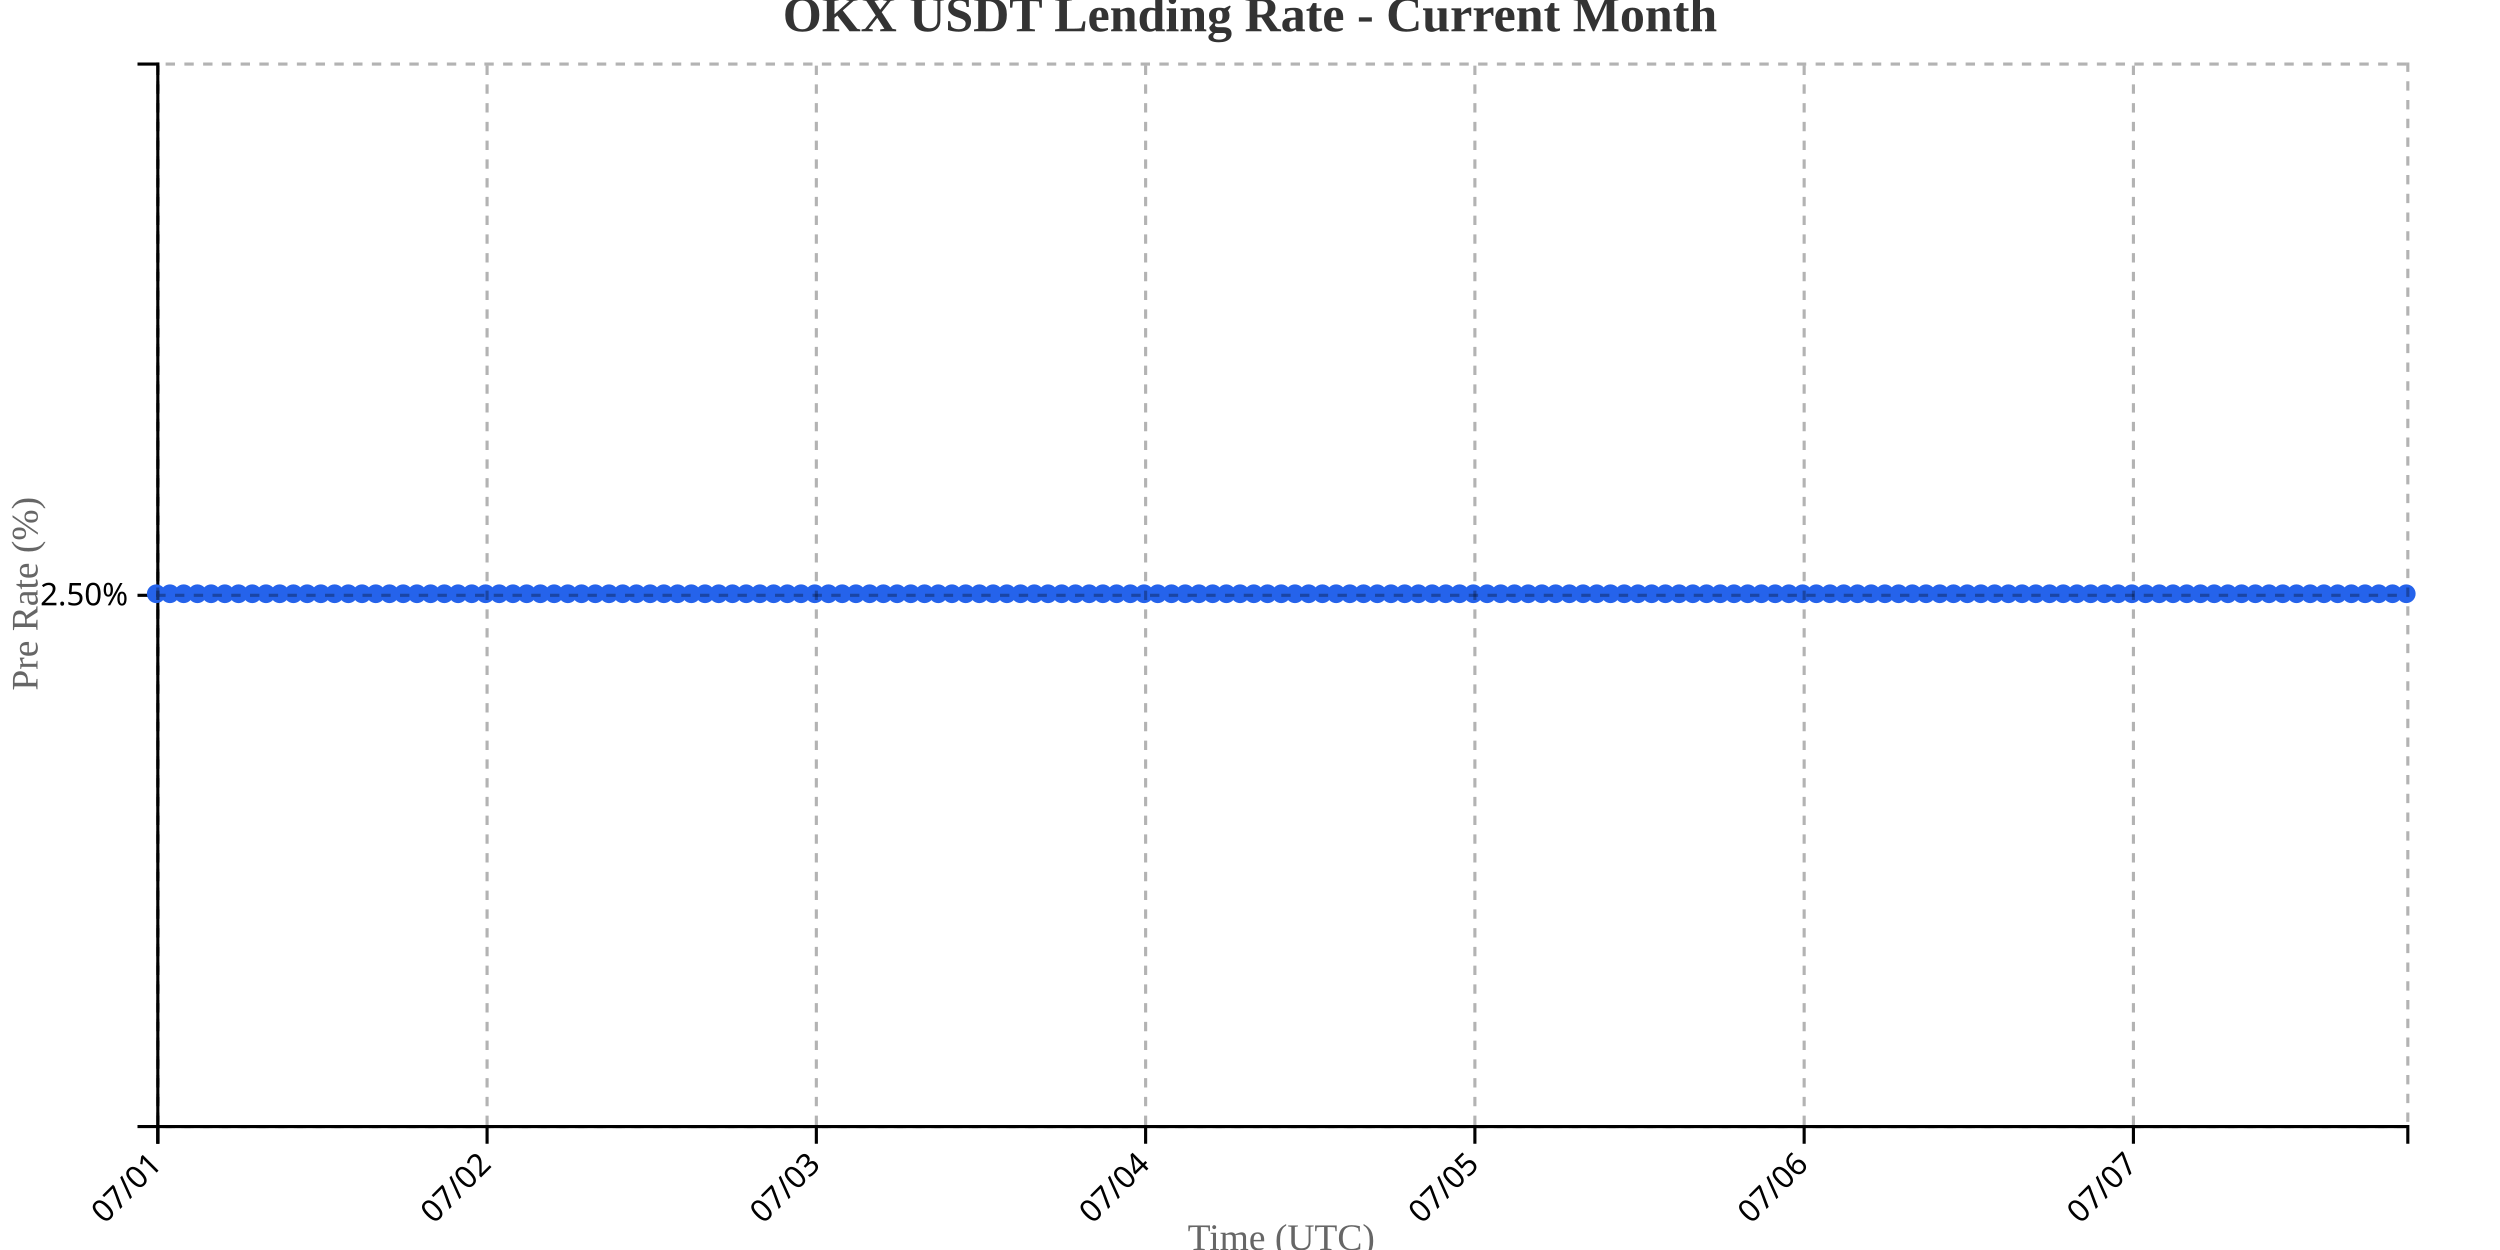
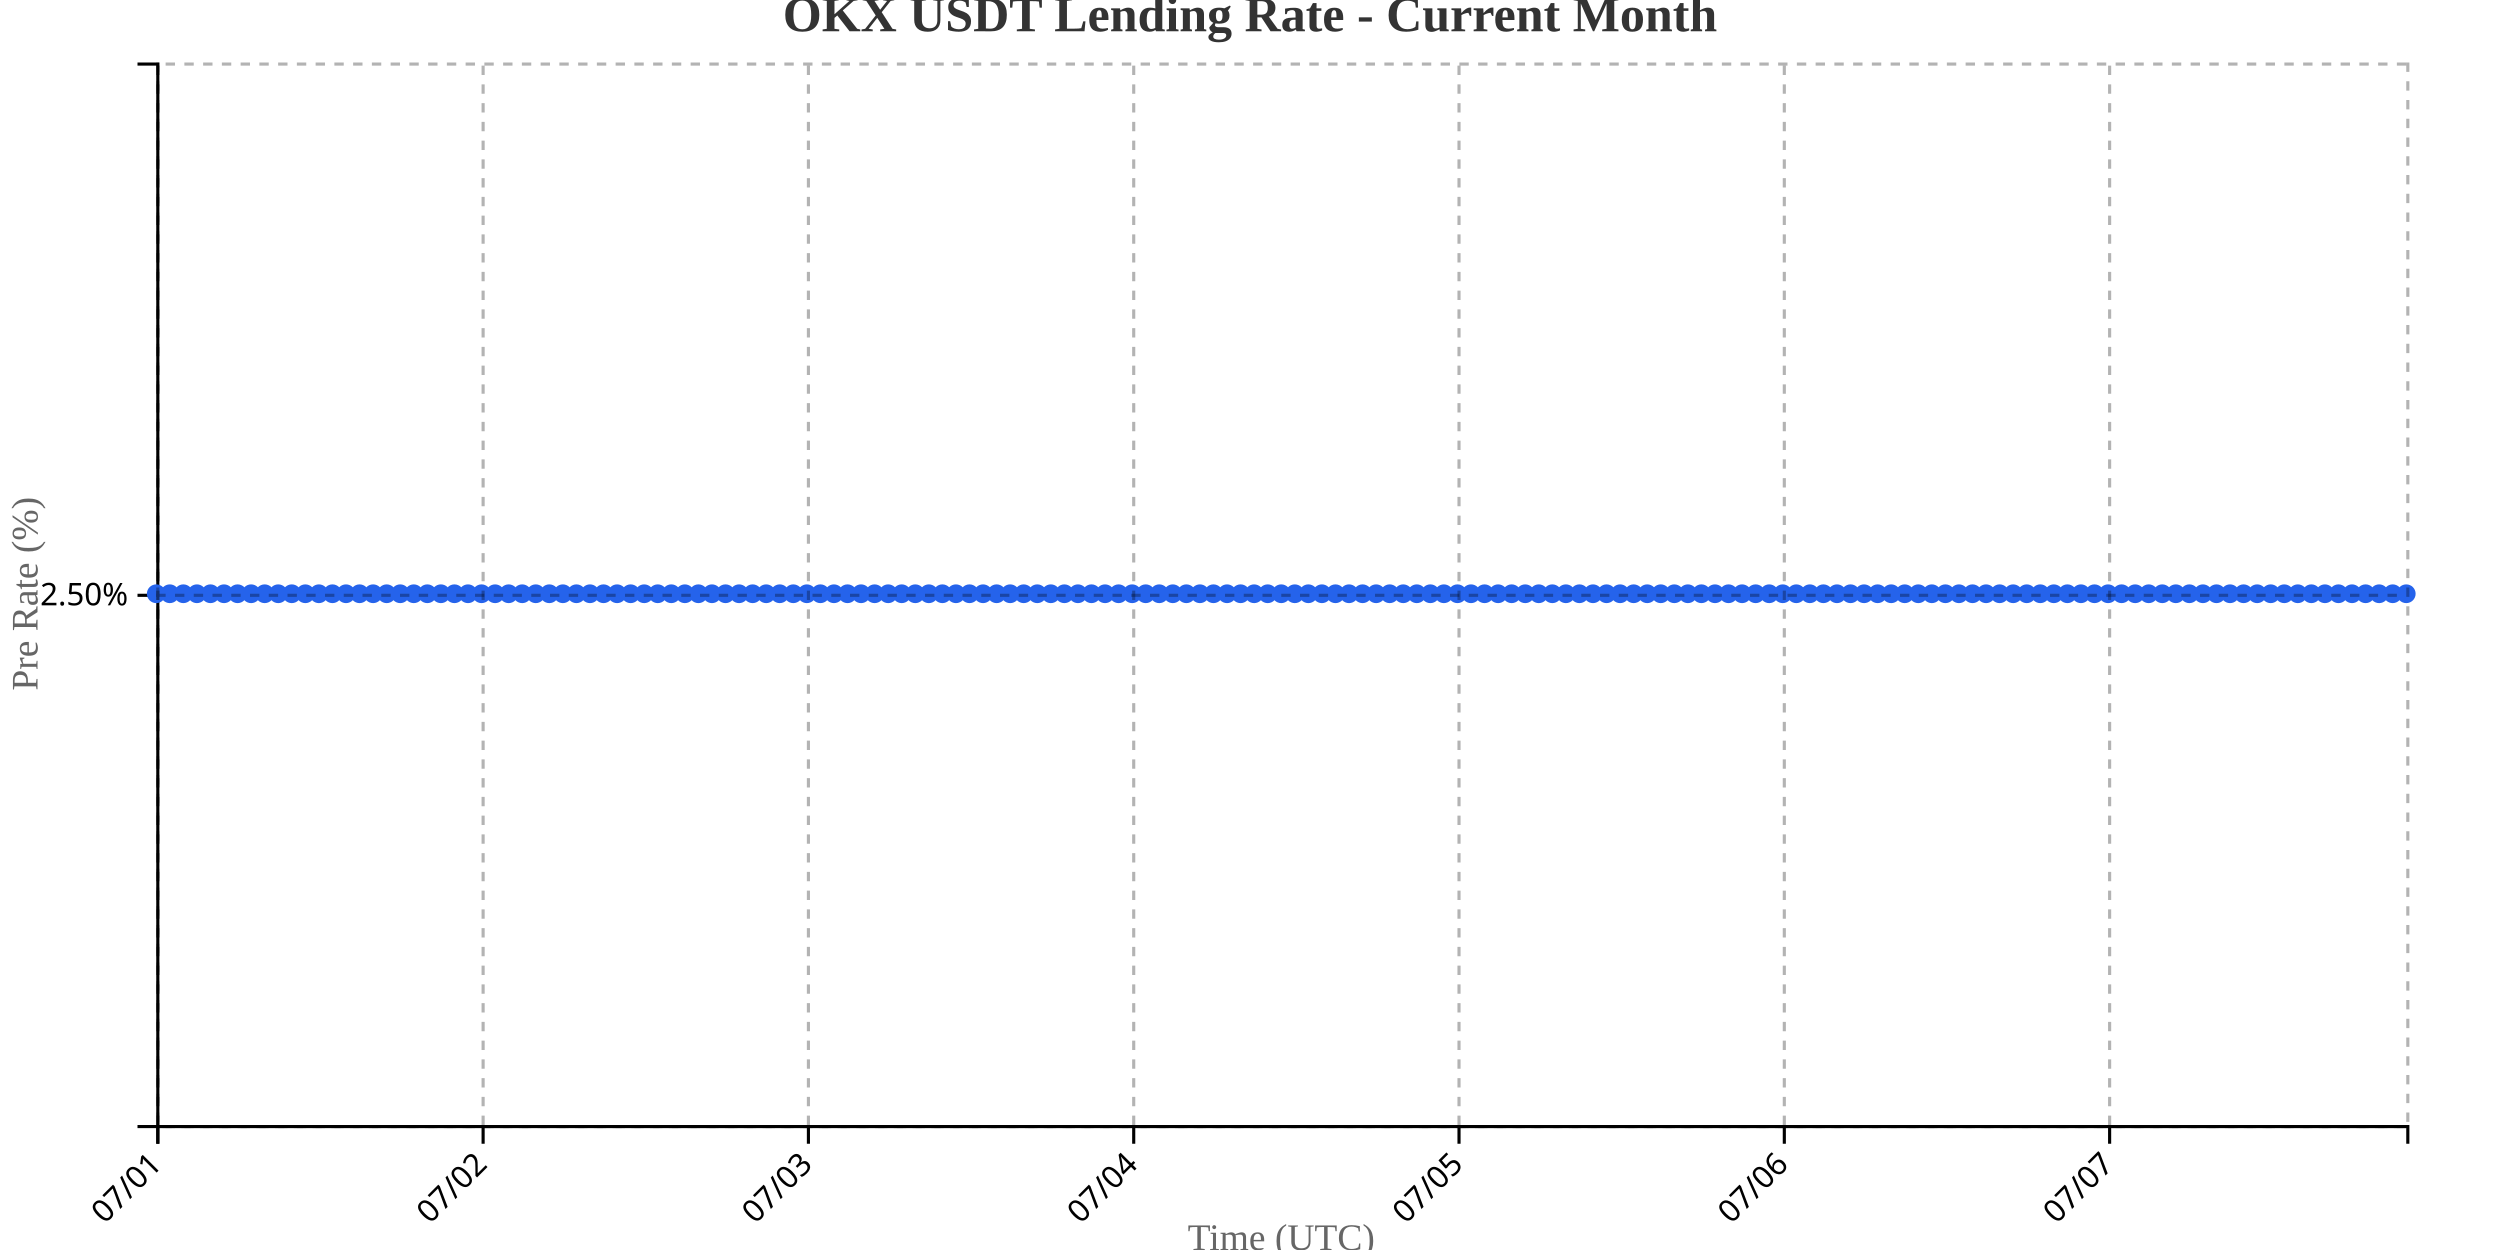
<svg xmlns="http://www.w3.org/2000/svg" width="800" height="400">
  <g transform="translate(50,20)">
    <g transform="translate(0,340)" fill="none" font-size="10" font-family="sans-serif" text-anchor="middle">
      <path class="domain" stroke="currentColor" d="M0.5,6V0.5H720.5V6" />
      <g class="tick" opacity="1" transform="translate(0.5,0)">
        <line stroke="currentColor" y2="6" />
        <text fill="currentColor" y="9" dy=".15em" style="text-anchor: end;" dx="-.8em" transform="rotate(-45)">07/01</text>
      </g>
-       <g class="tick" opacity="1" transform="translate(105.8659,0)">
+       <g class="tick" opacity="1" transform="translate(104.5964,0)">
        <line stroke="currentColor" y2="6" />
        <text fill="currentColor" y="9" dy=".15em" style="text-anchor: end;" dx="-.8em" transform="rotate(-45)">07/02</text>
      </g>
-       <g class="tick" opacity="1" transform="translate(211.2317,0)">
+       <g class="tick" opacity="1" transform="translate(208.6928,0)">
        <line stroke="currentColor" y2="6" />
        <text fill="currentColor" y="9" dy=".15em" style="text-anchor: end;" dx="-.8em" transform="rotate(-45)">07/03</text>
      </g>
-       <g class="tick" opacity="1" transform="translate(316.5976,0)">
+       <g class="tick" opacity="1" transform="translate(312.7892,0)">
        <line stroke="currentColor" y2="6" />
        <text fill="currentColor" y="9" dy=".15em" style="text-anchor: end;" dx="-.8em" transform="rotate(-45)">07/04</text>
      </g>
-       <g class="tick" opacity="1" transform="translate(421.9634,0)">
+       <g class="tick" opacity="1" transform="translate(416.8855,0)">
        <line stroke="currentColor" y2="6" />
        <text fill="currentColor" y="9" dy=".15em" style="text-anchor: end;" dx="-.8em" transform="rotate(-45)">07/05</text>
      </g>
-       <g class="tick" opacity="1" transform="translate(527.3293,0)">
+       <g class="tick" opacity="1" transform="translate(520.9819,0)">
        <line stroke="currentColor" y2="6" />
        <text fill="currentColor" y="9" dy=".15em" style="text-anchor: end;" dx="-.8em" transform="rotate(-45)">07/06</text>
      </g>
-       <g class="tick" opacity="1" transform="translate(632.6951,0)">
+       <g class="tick" opacity="1" transform="translate(625.0783,0)">
        <line stroke="currentColor" y2="6" />
        <text fill="currentColor" y="9" dy=".15em" style="text-anchor: end;" dx="-.8em" transform="rotate(-45)">07/07</text>
      </g>
    </g>
    <g fill="none" font-size="10" font-family="sans-serif" text-anchor="end">
      <path class="domain" stroke="currentColor" d="M-6,340.5H0.5V0.5H-6" />
      <g class="tick" opacity="1" transform="translate(0,170.5)">
        <line stroke="currentColor" x2="-6" />
        <text fill="currentColor" x="-9" dy="0.32em">2.50%</text>
      </g>
    </g>
    <text transform="rotate(-90)" y="-50" x="-170" dy="1em" style="text-anchor: middle; font-size: 12px; fill: #666;">Pre Rate (%)</text>
    <text transform="translate(360, 380)" style="text-anchor: middle; font-size: 12px; fill: #666;">Time (UTC)</text>
-     <path fill="none" stroke="#2563eb" stroke-width="2" d="M0,170C1.463,170,2.927,170,4.39,170C5.854,170,7.317,170,8.78,170C10.244,170,11.707,170,13.171,170C14.634,170,16.098,170,17.561,170C19.024,170,20.488,170,21.951,170C23.415,170,24.878,170,26.341,170C27.805,170,29.268,170,30.732,170C32.195,170,33.659,170,35.122,170C36.585,170,38.049,170,39.512,170C40.976,170,42.439,170,43.902,170C45.366,170,46.829,170,48.293,170C49.756,170,51.22,170,52.683,170C54.146,170,55.61,170,57.073,170C58.537,170,60,170,61.463,170C62.927,170,64.39,170,65.854,170C67.317,170,68.78,170,70.244,170C71.707,170,73.171,170,74.634,170C76.098,170,77.561,170,79.024,170C80.488,170,81.951,170,83.415,170C84.878,170,86.341,170,87.805,170C89.268,170,90.732,170,92.195,170C93.659,170,95.122,170,96.585,170C98.049,170,99.512,170,100.976,170C102.439,170,103.902,170,105.366,170C106.829,170,108.293,170,109.756,170C111.22,170,112.683,170,114.146,170C115.61,170,117.073,170,118.537,170C120,170,121.463,170,122.927,170C124.39,170,125.854,170,127.317,170C128.78,170,130.244,170,131.707,170C133.171,170,134.634,170,136.098,170C137.561,170,139.024,170,140.488,170C141.951,170,143.415,170,144.878,170C146.341,170,147.805,170,149.268,170C150.732,170,152.195,170,153.659,170C155.122,170,156.585,170,158.049,170C159.512,170,160.976,170,162.439,170C163.902,170,165.366,170,166.829,170C168.293,170,169.756,170,171.22,170C172.683,170,174.146,170,175.61,170C177.073,170,178.537,170,180,170C181.463,170,182.927,170,184.39,170C185.854,170,187.317,170,188.78,170C190.244,170,191.707,170,193.171,170C194.634,170,196.098,170,197.561,170C199.024,170,200.488,170,201.951,170C203.415,170,204.878,170,206.341,170C207.805,170,209.268,170,210.732,170C212.195,170,213.659,170,215.122,170C216.585,170,218.049,170,219.512,170C220.976,170,222.439,170,223.902,170C225.366,170,226.829,170,228.293,170C229.756,170,231.22,170,232.683,170C234.146,170,235.61,170,237.073,170C238.537,170,240,170,241.463,170C242.927,170,244.39,170,245.854,170C247.317,170,248.78,170,250.244,170C251.707,170,253.171,170,254.634,170C256.098,170,257.561,170,259.024,170C260.488,170,261.951,170,263.415,170C264.878,170,266.341,170,267.805,170C269.268,170,270.732,170,272.195,170C273.659,170,275.122,170,276.585,170C278.049,170,279.512,170,280.976,170C282.439,170,283.902,170,285.366,170C286.829,170,288.293,170,289.756,170C291.22,170,292.683,170,294.146,170C295.61,170,297.073,170,298.537,170C300,170,301.463,170,302.927,170C304.39,170,305.854,170,307.317,170C308.78,170,310.244,170,311.707,170C313.171,170,314.634,170,316.098,170C317.561,170,319.024,170,320.488,170C321.951,170,323.415,170,324.878,170C326.341,170,327.805,170,329.268,170C330.732,170,332.195,170,333.659,170C335.122,170,336.585,170,338.049,170C339.512,170,340.976,170,342.439,170C343.902,170,345.366,170,346.829,170C348.293,170,349.756,170,351.22,170C352.683,170,354.146,170,355.61,170C357.073,170,358.537,170,360,170C361.463,170,362.927,170,364.39,170C365.854,170,367.317,170,368.78,170C370.244,170,371.707,170,373.171,170C374.634,170,376.098,170,377.561,170C379.024,170,380.488,170,381.951,170C383.415,170,384.878,170,386.341,170C387.805,170,389.268,170,390.732,170C392.195,170,393.659,170,395.122,170C396.585,170,398.049,170,399.512,170C400.976,170,402.439,170,403.902,170C405.366,170,406.829,170,408.293,170C409.756,170,411.22,170,412.683,170C414.146,170,415.61,170,417.073,170C418.537,170,420,170,421.463,170C422.927,170,424.39,170,425.854,170C427.317,170,428.78,170,430.244,170C431.707,170,433.171,170,434.634,170C436.098,170,437.561,170,439.024,170C440.488,170,441.951,170,443.415,170C444.878,170,446.341,170,447.805,170C449.268,170,450.732,170,452.195,170C453.659,170,455.122,170,456.585,170C458.049,170,459.512,170,460.976,170C462.439,170,463.902,170,465.366,170C466.829,170,468.293,170,469.756,170C471.22,170,472.683,170,474.146,170C475.61,170,477.073,170,478.537,170C480,170,481.463,170,482.927,170C484.39,170,485.854,170,487.317,170C488.78,170,490.244,170,491.707,170C493.171,170,494.634,170,496.098,170C497.561,170,499.024,170,500.488,170C501.951,170,503.415,170,504.878,170C506.341,170,507.805,170,509.268,170C510.732,170,512.195,170,513.659,170C515.122,170,516.585,170,518.049,170C519.512,170,520.976,170,522.439,170C523.902,170,525.366,170,526.829,170C528.293,170,529.756,170,531.22,170C532.683,170,534.146,170,535.61,170C537.073,170,538.537,170,540,170C541.463,170,542.927,170,544.39,170C545.854,170,547.317,170,548.78,170C550.244,170,551.707,170,553.171,170C554.634,170,556.098,170,557.561,170C559.024,170,560.488,170,561.951,170C563.415,170,564.878,170,566.341,170C567.805,170,569.268,170,570.732,170C572.195,170,573.659,170,575.122,170C576.585,170,578.049,170,579.512,170C580.976,170,582.439,170,583.902,170C585.366,170,586.829,170,588.293,170C589.756,170,591.22,170,592.683,170C594.146,170,595.61,170,597.073,170C598.537,170,600,170,601.463,170C602.927,170,604.39,170,605.854,170C607.317,170,608.78,170,610.244,170C611.707,170,613.171,170,614.634,170C616.098,170,617.561,170,619.024,170C620.488,170,621.951,170,623.415,170C624.878,170,626.341,170,627.805,170C629.268,170,630.732,170,632.195,170C633.659,170,635.122,170,636.585,170C638.049,170,639.512,170,640.976,170C642.439,170,643.902,170,645.366,170C646.829,170,648.293,170,649.756,170C651.22,170,652.683,170,654.146,170C655.61,170,657.073,170,658.537,170C660,170,661.463,170,662.927,170C664.39,170,665.854,170,667.317,170C668.78,170,670.244,170,671.707,170C673.171,170,674.634,170,676.098,170C677.561,170,679.024,170,680.488,170C681.951,170,683.415,170,684.878,170C686.341,170,687.805,170,689.268,170C690.732,170,692.195,170,693.659,170C695.122,170,696.585,170,698.049,170C699.512,170,700.976,170,702.439,170C703.902,170,705.366,170,706.829,170C708.293,170,709.756,170,711.22,170C712.683,170,714.146,170,715.61,170C717.073,170,718.537,170,720,170" />
+     <path fill="none" stroke="#2563eb" stroke-width="2" d="M0,170C1.446,170,2.892,170,4.337,170C5.783,170,7.229,170,8.675,170C10.12,170,11.566,170,13.012,170C14.458,170,15.904,170,17.349,170C18.795,170,20.241,170,21.687,170C23.133,170,24.578,170,26.024,170C27.47,170,28.916,170,30.361,170C31.807,170,33.253,170,34.699,170C36.145,170,37.59,170,39.036,170C40.482,170,41.928,170,43.373,170C44.819,170,46.265,170,47.711,170C49.157,170,50.602,170,52.048,170C53.494,170,54.94,170,56.386,170C57.831,170,59.277,170,60.723,170C62.169,170,63.614,170,65.06,170C66.506,170,67.952,170,69.398,170C70.843,170,72.289,170,73.735,170C75.181,170,76.627,170,78.072,170C79.518,170,80.964,170,82.41,170C83.855,170,85.301,170,86.747,170C88.193,170,89.639,170,91.084,170C92.53,170,93.976,170,95.422,170C96.867,170,98.313,170,99.759,170C101.205,170,102.651,170,104.096,170C105.542,170,106.988,170,108.434,170C109.88,170,111.325,170,112.771,170C114.217,170,115.663,170,117.108,170C118.554,170,120,170,121.446,170C122.892,170,124.337,170,125.783,170C127.229,170,128.675,170,130.12,170C131.566,170,133.012,170,134.458,170C135.904,170,137.349,170,138.795,170C140.241,170,141.687,170,143.133,170C144.578,170,146.024,170,147.47,170C148.916,170,150.361,170,151.807,170C153.253,170,154.699,170,156.145,170C157.59,170,159.036,170,160.482,170C161.928,170,163.373,170,164.819,170C166.265,170,167.711,170,169.157,170C170.602,170,172.048,170,173.494,170C174.94,170,176.386,170,177.831,170C179.277,170,180.723,170,182.169,170C183.614,170,185.06,170,186.506,170C187.952,170,189.398,170,190.843,170C192.289,170,193.735,170,195.181,170C196.627,170,198.072,170,199.518,170C200.964,170,202.41,170,203.855,170C205.301,170,206.747,170,208.193,170C209.639,170,211.084,170,212.53,170C213.976,170,215.422,170,216.867,170C218.313,170,219.759,170,221.205,170C222.651,170,224.096,170,225.542,170C226.988,170,228.434,170,229.88,170C231.325,170,232.771,170,234.217,170C235.663,170,237.108,170,238.554,170C240,170,241.446,170,242.892,170C244.337,170,245.783,170,247.229,170C248.675,170,250.12,170,251.566,170C253.012,170,254.458,170,255.904,170C257.349,170,258.795,170,260.241,170C261.687,170,263.133,170,264.578,170C266.024,170,267.47,170,268.916,170C270.361,170,271.807,170,273.253,170C274.699,170,276.145,170,277.59,170C279.036,170,280.482,170,281.928,170C283.373,170,284.819,170,286.265,170C287.711,170,289.157,170,290.602,170C292.048,170,293.494,170,294.94,170C296.386,170,297.831,170,299.277,170C300.723,170,302.169,170,303.614,170C305.06,170,306.506,170,307.952,170C309.398,170,310.843,170,312.289,170C313.735,170,315.181,170,316.627,170C318.072,170,319.518,170,320.964,170C322.41,170,323.855,170,325.301,170C326.747,170,328.193,170,329.639,170C331.084,170,332.53,170,333.976,170C335.422,170,336.867,170,338.313,170C339.759,170,341.205,170,342.651,170C344.096,170,345.542,170,346.988,170C348.434,170,349.88,170,351.325,170C352.771,170,354.217,170,355.663,170C357.108,170,358.554,170,360,170C361.446,170,362.892,170,364.337,170C365.783,170,367.229,170,368.675,170C370.12,170,371.566,170,373.012,170C374.458,170,375.904,170,377.349,170C378.795,170,380.241,170,381.687,170C383.133,170,384.578,170,386.024,170C387.47,170,388.916,170,390.361,170C391.807,170,393.253,170,394.699,170C396.145,170,397.59,170,399.036,170C400.482,170,401.928,170,403.373,170C404.819,170,406.265,170,407.711,170C409.157,170,410.602,170,412.048,170C413.494,170,414.94,170,416.386,170C417.831,170,419.277,170,420.723,170C422.169,170,423.614,170,425.06,170C426.506,170,427.952,170,429.398,170C430.843,170,432.289,170,433.735,170C435.181,170,436.627,170,438.072,170C439.518,170,440.964,170,442.41,170C443.855,170,445.301,170,446.747,170C448.193,170,449.639,170,451.084,170C452.53,170,453.976,170,455.422,170C456.867,170,458.313,170,459.759,170C461.205,170,462.651,170,464.096,170C465.542,170,466.988,170,468.434,170C469.88,170,471.325,170,472.771,170C474.217,170,475.663,170,477.108,170C478.554,170,480,170,481.446,170C482.892,170,484.337,170,485.783,170C487.229,170,488.675,170,490.12,170C491.566,170,493.012,170,494.458,170C495.904,170,497.349,170,498.795,170C500.241,170,501.687,170,503.133,170C504.578,170,506.024,170,507.47,170C508.916,170,510.361,170,511.807,170C513.253,170,514.699,170,516.145,170C517.59,170,519.036,170,520.482,170C521.928,170,523.373,170,524.819,170C526.265,170,527.711,170,529.157,170C530.602,170,532.048,170,533.494,170C534.94,170,536.386,170,537.831,170C539.277,170,540.723,170,542.169,170C543.614,170,545.06,170,546.506,170C547.952,170,549.398,170,550.843,170C552.289,170,553.735,170,555.181,170C556.627,170,558.072,170,559.518,170C560.964,170,562.41,170,563.855,170C565.301,170,566.747,170,568.193,170C569.639,170,571.084,170,572.53,170C573.976,170,575.422,170,576.867,170C578.313,170,579.759,170,581.205,170C582.651,170,584.096,170,585.542,170C586.988,170,588.434,170,589.88,170C591.325,170,592.771,170,594.217,170C595.663,170,597.108,170,598.554,170C600,170,601.446,170,602.892,170C604.337,170,605.783,170,607.229,170C608.675,170,610.12,170,611.566,170C613.012,170,614.458,170,615.904,170C617.349,170,618.795,170,620.241,170C621.687,170,623.133,170,624.578,170C626.024,170,627.47,170,628.916,170C630.361,170,631.807,170,633.253,170C634.699,170,636.145,170,637.59,170C639.036,170,640.482,170,641.928,170C643.373,170,644.819,170,646.265,170C647.711,170,649.157,170,650.602,170C652.048,170,653.494,170,654.94,170C656.386,170,657.831,170,659.277,170C660.723,170,662.169,170,663.614,170C665.06,170,666.506,170,667.952,170C669.398,170,670.843,170,672.289,170C673.735,170,675.181,170,676.627,170C678.072,170,679.518,170,680.964,170C682.41,170,683.855,170,685.301,170C686.747,170,688.193,170,689.639,170C691.084,170,692.53,170,693.976,170C695.422,170,696.867,170,698.313,170C699.759,170,701.205,170,702.651,170C704.096,170,705.542,170,706.988,170C708.434,170,709.88,170,711.325,170C712.771,170,714.217,170,715.663,170C717.108,170,718.554,170,720,170" />
    <circle class="dot" cx="0" cy="170" r="3" fill="#2563eb" />
-     <circle class="dot" cx="4.39" cy="170" r="3" fill="#2563eb" />
-     <circle class="dot" cx="8.78" cy="170" r="3" fill="#2563eb" />
-     <circle class="dot" cx="13.171" cy="170" r="3" fill="#2563eb" />
-     <circle class="dot" cx="17.561" cy="170" r="3" fill="#2563eb" />
-     <circle class="dot" cx="21.951" cy="170" r="3" fill="#2563eb" />
-     <circle class="dot" cx="26.341" cy="170" r="3" fill="#2563eb" />
-     <circle class="dot" cx="30.732" cy="170" r="3" fill="#2563eb" />
-     <circle class="dot" cx="35.122" cy="170" r="3" fill="#2563eb" />
-     <circle class="dot" cx="39.512" cy="170" r="3" fill="#2563eb" />
-     <circle class="dot" cx="43.902" cy="170" r="3" fill="#2563eb" />
-     <circle class="dot" cx="48.293" cy="170" r="3" fill="#2563eb" />
-     <circle class="dot" cx="52.683" cy="170" r="3" fill="#2563eb" />
-     <circle class="dot" cx="57.073" cy="170" r="3" fill="#2563eb" />
-     <circle class="dot" cx="61.463" cy="170" r="3" fill="#2563eb" />
-     <circle class="dot" cx="65.854" cy="170" r="3" fill="#2563eb" />
-     <circle class="dot" cx="70.244" cy="170" r="3" fill="#2563eb" />
-     <circle class="dot" cx="74.634" cy="170" r="3" fill="#2563eb" />
-     <circle class="dot" cx="79.024" cy="170" r="3" fill="#2563eb" />
-     <circle class="dot" cx="83.415" cy="170" r="3" fill="#2563eb" />
-     <circle class="dot" cx="87.805" cy="170" r="3" fill="#2563eb" />
-     <circle class="dot" cx="92.195" cy="170" r="3" fill="#2563eb" />
-     <circle class="dot" cx="96.585" cy="170" r="3" fill="#2563eb" />
-     <circle class="dot" cx="100.976" cy="170" r="3" fill="#2563eb" />
-     <circle class="dot" cx="105.366" cy="170" r="3" fill="#2563eb" />
-     <circle class="dot" cx="109.756" cy="170" r="3" fill="#2563eb" />
-     <circle class="dot" cx="114.146" cy="170" r="3" fill="#2563eb" />
-     <circle class="dot" cx="118.537" cy="170" r="3" fill="#2563eb" />
-     <circle class="dot" cx="122.927" cy="170" r="3" fill="#2563eb" />
-     <circle class="dot" cx="127.317" cy="170" r="3" fill="#2563eb" />
-     <circle class="dot" cx="131.707" cy="170" r="3" fill="#2563eb" />
-     <circle class="dot" cx="136.098" cy="170" r="3" fill="#2563eb" />
-     <circle class="dot" cx="140.488" cy="170" r="3" fill="#2563eb" />
-     <circle class="dot" cx="144.878" cy="170" r="3" fill="#2563eb" />
-     <circle class="dot" cx="149.268" cy="170" r="3" fill="#2563eb" />
-     <circle class="dot" cx="153.659" cy="170" r="3" fill="#2563eb" />
-     <circle class="dot" cx="158.049" cy="170" r="3" fill="#2563eb" />
-     <circle class="dot" cx="162.439" cy="170" r="3" fill="#2563eb" />
-     <circle class="dot" cx="166.829" cy="170" r="3" fill="#2563eb" />
-     <circle class="dot" cx="171.22" cy="170" r="3" fill="#2563eb" />
-     <circle class="dot" cx="175.61" cy="170" r="3" fill="#2563eb" />
-     <circle class="dot" cx="180" cy="170" r="3" fill="#2563eb" />
-     <circle class="dot" cx="184.39" cy="170" r="3" fill="#2563eb" />
-     <circle class="dot" cx="188.78" cy="170" r="3" fill="#2563eb" />
-     <circle class="dot" cx="193.171" cy="170" r="3" fill="#2563eb" />
-     <circle class="dot" cx="197.561" cy="170" r="3" fill="#2563eb" />
-     <circle class="dot" cx="201.951" cy="170" r="3" fill="#2563eb" />
-     <circle class="dot" cx="206.341" cy="170" r="3" fill="#2563eb" />
-     <circle class="dot" cx="210.732" cy="170" r="3" fill="#2563eb" />
-     <circle class="dot" cx="215.122" cy="170" r="3" fill="#2563eb" />
-     <circle class="dot" cx="219.512" cy="170" r="3" fill="#2563eb" />
-     <circle class="dot" cx="223.902" cy="170" r="3" fill="#2563eb" />
-     <circle class="dot" cx="228.293" cy="170" r="3" fill="#2563eb" />
-     <circle class="dot" cx="232.683" cy="170" r="3" fill="#2563eb" />
-     <circle class="dot" cx="237.073" cy="170" r="3" fill="#2563eb" />
-     <circle class="dot" cx="241.463" cy="170" r="3" fill="#2563eb" />
-     <circle class="dot" cx="245.854" cy="170" r="3" fill="#2563eb" />
-     <circle class="dot" cx="250.244" cy="170" r="3" fill="#2563eb" />
-     <circle class="dot" cx="254.634" cy="170" r="3" fill="#2563eb" />
-     <circle class="dot" cx="259.024" cy="170" r="3" fill="#2563eb" />
-     <circle class="dot" cx="263.415" cy="170" r="3" fill="#2563eb" />
-     <circle class="dot" cx="267.805" cy="170" r="3" fill="#2563eb" />
-     <circle class="dot" cx="272.195" cy="170" r="3" fill="#2563eb" />
-     <circle class="dot" cx="276.585" cy="170" r="3" fill="#2563eb" />
-     <circle class="dot" cx="280.976" cy="170" r="3" fill="#2563eb" />
-     <circle class="dot" cx="285.366" cy="170" r="3" fill="#2563eb" />
-     <circle class="dot" cx="289.756" cy="170" r="3" fill="#2563eb" />
-     <circle class="dot" cx="294.146" cy="170" r="3" fill="#2563eb" />
-     <circle class="dot" cx="298.537" cy="170" r="3" fill="#2563eb" />
-     <circle class="dot" cx="302.927" cy="170" r="3" fill="#2563eb" />
-     <circle class="dot" cx="307.317" cy="170" r="3" fill="#2563eb" />
-     <circle class="dot" cx="311.707" cy="170" r="3" fill="#2563eb" />
-     <circle class="dot" cx="316.098" cy="170" r="3" fill="#2563eb" />
-     <circle class="dot" cx="320.488" cy="170" r="3" fill="#2563eb" />
-     <circle class="dot" cx="324.878" cy="170" r="3" fill="#2563eb" />
-     <circle class="dot" cx="329.268" cy="170" r="3" fill="#2563eb" />
-     <circle class="dot" cx="333.659" cy="170" r="3" fill="#2563eb" />
-     <circle class="dot" cx="338.049" cy="170" r="3" fill="#2563eb" />
-     <circle class="dot" cx="342.439" cy="170" r="3" fill="#2563eb" />
-     <circle class="dot" cx="346.829" cy="170" r="3" fill="#2563eb" />
-     <circle class="dot" cx="351.22" cy="170" r="3" fill="#2563eb" />
-     <circle class="dot" cx="355.61" cy="170" r="3" fill="#2563eb" />
+     <circle class="dot" cx="4.337" cy="170" r="3" fill="#2563eb" />
+     <circle class="dot" cx="8.675" cy="170" r="3" fill="#2563eb" />
+     <circle class="dot" cx="13.012" cy="170" r="3" fill="#2563eb" />
+     <circle class="dot" cx="17.349" cy="170" r="3" fill="#2563eb" />
+     <circle class="dot" cx="21.687" cy="170" r="3" fill="#2563eb" />
+     <circle class="dot" cx="26.024" cy="170" r="3" fill="#2563eb" />
+     <circle class="dot" cx="30.361" cy="170" r="3" fill="#2563eb" />
+     <circle class="dot" cx="34.699" cy="170" r="3" fill="#2563eb" />
+     <circle class="dot" cx="39.036" cy="170" r="3" fill="#2563eb" />
+     <circle class="dot" cx="43.373" cy="170" r="3" fill="#2563eb" />
+     <circle class="dot" cx="47.711" cy="170" r="3" fill="#2563eb" />
+     <circle class="dot" cx="52.048" cy="170" r="3" fill="#2563eb" />
+     <circle class="dot" cx="56.386" cy="170" r="3" fill="#2563eb" />
+     <circle class="dot" cx="60.723" cy="170" r="3" fill="#2563eb" />
+     <circle class="dot" cx="65.06" cy="170" r="3" fill="#2563eb" />
+     <circle class="dot" cx="69.398" cy="170" r="3" fill="#2563eb" />
+     <circle class="dot" cx="73.735" cy="170" r="3" fill="#2563eb" />
+     <circle class="dot" cx="78.072" cy="170" r="3" fill="#2563eb" />
+     <circle class="dot" cx="82.41" cy="170" r="3" fill="#2563eb" />
+     <circle class="dot" cx="86.747" cy="170" r="3" fill="#2563eb" />
+     <circle class="dot" cx="91.084" cy="170" r="3" fill="#2563eb" />
+     <circle class="dot" cx="95.422" cy="170" r="3" fill="#2563eb" />
+     <circle class="dot" cx="99.759" cy="170" r="3" fill="#2563eb" />
+     <circle class="dot" cx="104.096" cy="170" r="3" fill="#2563eb" />
+     <circle class="dot" cx="108.434" cy="170" r="3" fill="#2563eb" />
+     <circle class="dot" cx="112.771" cy="170" r="3" fill="#2563eb" />
+     <circle class="dot" cx="117.108" cy="170" r="3" fill="#2563eb" />
+     <circle class="dot" cx="121.446" cy="170" r="3" fill="#2563eb" />
+     <circle class="dot" cx="125.783" cy="170" r="3" fill="#2563eb" />
+     <circle class="dot" cx="130.12" cy="170" r="3" fill="#2563eb" />
+     <circle class="dot" cx="134.458" cy="170" r="3" fill="#2563eb" />
+     <circle class="dot" cx="138.795" cy="170" r="3" fill="#2563eb" />
+     <circle class="dot" cx="143.133" cy="170" r="3" fill="#2563eb" />
+     <circle class="dot" cx="147.47" cy="170" r="3" fill="#2563eb" />
+     <circle class="dot" cx="151.807" cy="170" r="3" fill="#2563eb" />
+     <circle class="dot" cx="156.145" cy="170" r="3" fill="#2563eb" />
+     <circle class="dot" cx="160.482" cy="170" r="3" fill="#2563eb" />
+     <circle class="dot" cx="164.819" cy="170" r="3" fill="#2563eb" />
+     <circle class="dot" cx="169.157" cy="170" r="3" fill="#2563eb" />
+     <circle class="dot" cx="173.494" cy="170" r="3" fill="#2563eb" />
+     <circle class="dot" cx="177.831" cy="170" r="3" fill="#2563eb" />
+     <circle class="dot" cx="182.169" cy="170" r="3" fill="#2563eb" />
+     <circle class="dot" cx="186.506" cy="170" r="3" fill="#2563eb" />
+     <circle class="dot" cx="190.843" cy="170" r="3" fill="#2563eb" />
+     <circle class="dot" cx="195.181" cy="170" r="3" fill="#2563eb" />
+     <circle class="dot" cx="199.518" cy="170" r="3" fill="#2563eb" />
+     <circle class="dot" cx="203.855" cy="170" r="3" fill="#2563eb" />
+     <circle class="dot" cx="208.193" cy="170" r="3" fill="#2563eb" />
+     <circle class="dot" cx="212.53" cy="170" r="3" fill="#2563eb" />
+     <circle class="dot" cx="216.867" cy="170" r="3" fill="#2563eb" />
+     <circle class="dot" cx="221.205" cy="170" r="3" fill="#2563eb" />
+     <circle class="dot" cx="225.542" cy="170" r="3" fill="#2563eb" />
+     <circle class="dot" cx="229.88" cy="170" r="3" fill="#2563eb" />
+     <circle class="dot" cx="234.217" cy="170" r="3" fill="#2563eb" />
+     <circle class="dot" cx="238.554" cy="170" r="3" fill="#2563eb" />
+     <circle class="dot" cx="242.892" cy="170" r="3" fill="#2563eb" />
+     <circle class="dot" cx="247.229" cy="170" r="3" fill="#2563eb" />
+     <circle class="dot" cx="251.566" cy="170" r="3" fill="#2563eb" />
+     <circle class="dot" cx="255.904" cy="170" r="3" fill="#2563eb" />
+     <circle class="dot" cx="260.241" cy="170" r="3" fill="#2563eb" />
+     <circle class="dot" cx="264.578" cy="170" r="3" fill="#2563eb" />
+     <circle class="dot" cx="268.916" cy="170" r="3" fill="#2563eb" />
+     <circle class="dot" cx="273.253" cy="170" r="3" fill="#2563eb" />
+     <circle class="dot" cx="277.59" cy="170" r="3" fill="#2563eb" />
+     <circle class="dot" cx="281.928" cy="170" r="3" fill="#2563eb" />
+     <circle class="dot" cx="286.265" cy="170" r="3" fill="#2563eb" />
+     <circle class="dot" cx="290.602" cy="170" r="3" fill="#2563eb" />
+     <circle class="dot" cx="294.94" cy="170" r="3" fill="#2563eb" />
+     <circle class="dot" cx="299.277" cy="170" r="3" fill="#2563eb" />
+     <circle class="dot" cx="303.614" cy="170" r="3" fill="#2563eb" />
+     <circle class="dot" cx="307.952" cy="170" r="3" fill="#2563eb" />
+     <circle class="dot" cx="312.289" cy="170" r="3" fill="#2563eb" />
+     <circle class="dot" cx="316.627" cy="170" r="3" fill="#2563eb" />
+     <circle class="dot" cx="320.964" cy="170" r="3" fill="#2563eb" />
+     <circle class="dot" cx="325.301" cy="170" r="3" fill="#2563eb" />
+     <circle class="dot" cx="329.639" cy="170" r="3" fill="#2563eb" />
+     <circle class="dot" cx="333.976" cy="170" r="3" fill="#2563eb" />
+     <circle class="dot" cx="338.313" cy="170" r="3" fill="#2563eb" />
+     <circle class="dot" cx="342.651" cy="170" r="3" fill="#2563eb" />
+     <circle class="dot" cx="346.988" cy="170" r="3" fill="#2563eb" />
+     <circle class="dot" cx="351.325" cy="170" r="3" fill="#2563eb" />
+     <circle class="dot" cx="355.663" cy="170" r="3" fill="#2563eb" />
    <circle class="dot" cx="360" cy="170" r="3" fill="#2563eb" />
-     <circle class="dot" cx="364.39" cy="170" r="3" fill="#2563eb" />
-     <circle class="dot" cx="368.78" cy="170" r="3" fill="#2563eb" />
-     <circle class="dot" cx="373.171" cy="170" r="3" fill="#2563eb" />
-     <circle class="dot" cx="377.561" cy="170" r="3" fill="#2563eb" />
-     <circle class="dot" cx="381.951" cy="170" r="3" fill="#2563eb" />
-     <circle class="dot" cx="386.341" cy="170" r="3" fill="#2563eb" />
-     <circle class="dot" cx="390.732" cy="170" r="3" fill="#2563eb" />
-     <circle class="dot" cx="395.122" cy="170" r="3" fill="#2563eb" />
-     <circle class="dot" cx="399.512" cy="170" r="3" fill="#2563eb" />
-     <circle class="dot" cx="403.902" cy="170" r="3" fill="#2563eb" />
-     <circle class="dot" cx="408.293" cy="170" r="3" fill="#2563eb" />
-     <circle class="dot" cx="412.683" cy="170" r="3" fill="#2563eb" />
-     <circle class="dot" cx="417.073" cy="170" r="3" fill="#2563eb" />
-     <circle class="dot" cx="421.463" cy="170" r="3" fill="#2563eb" />
-     <circle class="dot" cx="425.854" cy="170" r="3" fill="#2563eb" />
-     <circle class="dot" cx="430.244" cy="170" r="3" fill="#2563eb" />
-     <circle class="dot" cx="434.634" cy="170" r="3" fill="#2563eb" />
-     <circle class="dot" cx="439.024" cy="170" r="3" fill="#2563eb" />
-     <circle class="dot" cx="443.415" cy="170" r="3" fill="#2563eb" />
-     <circle class="dot" cx="447.805" cy="170" r="3" fill="#2563eb" />
-     <circle class="dot" cx="452.195" cy="170" r="3" fill="#2563eb" />
-     <circle class="dot" cx="456.585" cy="170" r="3" fill="#2563eb" />
-     <circle class="dot" cx="460.976" cy="170" r="3" fill="#2563eb" />
-     <circle class="dot" cx="465.366" cy="170" r="3" fill="#2563eb" />
-     <circle class="dot" cx="469.756" cy="170" r="3" fill="#2563eb" />
-     <circle class="dot" cx="474.146" cy="170" r="3" fill="#2563eb" />
-     <circle class="dot" cx="478.537" cy="170" r="3" fill="#2563eb" />
-     <circle class="dot" cx="482.927" cy="170" r="3" fill="#2563eb" />
-     <circle class="dot" cx="487.317" cy="170" r="3" fill="#2563eb" />
-     <circle class="dot" cx="491.707" cy="170" r="3" fill="#2563eb" />
-     <circle class="dot" cx="496.098" cy="170" r="3" fill="#2563eb" />
-     <circle class="dot" cx="500.488" cy="170" r="3" fill="#2563eb" />
-     <circle class="dot" cx="504.878" cy="170" r="3" fill="#2563eb" />
-     <circle class="dot" cx="509.268" cy="170" r="3" fill="#2563eb" />
-     <circle class="dot" cx="513.659" cy="170" r="3" fill="#2563eb" />
-     <circle class="dot" cx="518.049" cy="170" r="3" fill="#2563eb" />
-     <circle class="dot" cx="522.439" cy="170" r="3" fill="#2563eb" />
-     <circle class="dot" cx="526.829" cy="170" r="3" fill="#2563eb" />
-     <circle class="dot" cx="531.22" cy="170" r="3" fill="#2563eb" />
-     <circle class="dot" cx="535.61" cy="170" r="3" fill="#2563eb" />
-     <circle class="dot" cx="540" cy="170" r="3" fill="#2563eb" />
-     <circle class="dot" cx="544.39" cy="170" r="3" fill="#2563eb" />
-     <circle class="dot" cx="548.78" cy="170" r="3" fill="#2563eb" />
-     <circle class="dot" cx="553.171" cy="170" r="3" fill="#2563eb" />
-     <circle class="dot" cx="557.561" cy="170" r="3" fill="#2563eb" />
-     <circle class="dot" cx="561.951" cy="170" r="3" fill="#2563eb" />
-     <circle class="dot" cx="566.341" cy="170" r="3" fill="#2563eb" />
-     <circle class="dot" cx="570.732" cy="170" r="3" fill="#2563eb" />
-     <circle class="dot" cx="575.122" cy="170" r="3" fill="#2563eb" />
-     <circle class="dot" cx="579.512" cy="170" r="3" fill="#2563eb" />
-     <circle class="dot" cx="583.902" cy="170" r="3" fill="#2563eb" />
-     <circle class="dot" cx="588.293" cy="170" r="3" fill="#2563eb" />
-     <circle class="dot" cx="592.683" cy="170" r="3" fill="#2563eb" />
-     <circle class="dot" cx="597.073" cy="170" r="3" fill="#2563eb" />
-     <circle class="dot" cx="601.463" cy="170" r="3" fill="#2563eb" />
-     <circle class="dot" cx="605.854" cy="170" r="3" fill="#2563eb" />
-     <circle class="dot" cx="610.244" cy="170" r="3" fill="#2563eb" />
-     <circle class="dot" cx="614.634" cy="170" r="3" fill="#2563eb" />
-     <circle class="dot" cx="619.024" cy="170" r="3" fill="#2563eb" />
-     <circle class="dot" cx="623.415" cy="170" r="3" fill="#2563eb" />
-     <circle class="dot" cx="627.805" cy="170" r="3" fill="#2563eb" />
-     <circle class="dot" cx="632.195" cy="170" r="3" fill="#2563eb" />
-     <circle class="dot" cx="636.585" cy="170" r="3" fill="#2563eb" />
-     <circle class="dot" cx="640.976" cy="170" r="3" fill="#2563eb" />
-     <circle class="dot" cx="645.366" cy="170" r="3" fill="#2563eb" />
-     <circle class="dot" cx="649.756" cy="170" r="3" fill="#2563eb" />
-     <circle class="dot" cx="654.146" cy="170" r="3" fill="#2563eb" />
-     <circle class="dot" cx="658.537" cy="170" r="3" fill="#2563eb" />
-     <circle class="dot" cx="662.927" cy="170" r="3" fill="#2563eb" />
-     <circle class="dot" cx="667.317" cy="170" r="3" fill="#2563eb" />
-     <circle class="dot" cx="671.707" cy="170" r="3" fill="#2563eb" />
-     <circle class="dot" cx="676.098" cy="170" r="3" fill="#2563eb" />
-     <circle class="dot" cx="680.488" cy="170" r="3" fill="#2563eb" />
-     <circle class="dot" cx="684.878" cy="170" r="3" fill="#2563eb" />
-     <circle class="dot" cx="689.268" cy="170" r="3" fill="#2563eb" />
-     <circle class="dot" cx="693.659" cy="170" r="3" fill="#2563eb" />
-     <circle class="dot" cx="698.049" cy="170" r="3" fill="#2563eb" />
-     <circle class="dot" cx="702.439" cy="170" r="3" fill="#2563eb" />
-     <circle class="dot" cx="706.829" cy="170" r="3" fill="#2563eb" />
-     <circle class="dot" cx="711.22" cy="170" r="3" fill="#2563eb" />
-     <circle class="dot" cx="715.61" cy="170" r="3" fill="#2563eb" />
+     <circle class="dot" cx="364.337" cy="170" r="3" fill="#2563eb" />
+     <circle class="dot" cx="368.675" cy="170" r="3" fill="#2563eb" />
+     <circle class="dot" cx="373.012" cy="170" r="3" fill="#2563eb" />
+     <circle class="dot" cx="377.349" cy="170" r="3" fill="#2563eb" />
+     <circle class="dot" cx="381.687" cy="170" r="3" fill="#2563eb" />
+     <circle class="dot" cx="386.024" cy="170" r="3" fill="#2563eb" />
+     <circle class="dot" cx="390.361" cy="170" r="3" fill="#2563eb" />
+     <circle class="dot" cx="394.699" cy="170" r="3" fill="#2563eb" />
+     <circle class="dot" cx="399.036" cy="170" r="3" fill="#2563eb" />
+     <circle class="dot" cx="403.373" cy="170" r="3" fill="#2563eb" />
+     <circle class="dot" cx="407.711" cy="170" r="3" fill="#2563eb" />
+     <circle class="dot" cx="412.048" cy="170" r="3" fill="#2563eb" />
+     <circle class="dot" cx="416.386" cy="170" r="3" fill="#2563eb" />
+     <circle class="dot" cx="420.723" cy="170" r="3" fill="#2563eb" />
+     <circle class="dot" cx="425.06" cy="170" r="3" fill="#2563eb" />
+     <circle class="dot" cx="429.398" cy="170" r="3" fill="#2563eb" />
+     <circle class="dot" cx="433.735" cy="170" r="3" fill="#2563eb" />
+     <circle class="dot" cx="438.072" cy="170" r="3" fill="#2563eb" />
+     <circle class="dot" cx="442.41" cy="170" r="3" fill="#2563eb" />
+     <circle class="dot" cx="446.747" cy="170" r="3" fill="#2563eb" />
+     <circle class="dot" cx="451.084" cy="170" r="3" fill="#2563eb" />
+     <circle class="dot" cx="455.422" cy="170" r="3" fill="#2563eb" />
+     <circle class="dot" cx="459.759" cy="170" r="3" fill="#2563eb" />
+     <circle class="dot" cx="464.096" cy="170" r="3" fill="#2563eb" />
+     <circle class="dot" cx="468.434" cy="170" r="3" fill="#2563eb" />
+     <circle class="dot" cx="472.771" cy="170" r="3" fill="#2563eb" />
+     <circle class="dot" cx="477.108" cy="170" r="3" fill="#2563eb" />
+     <circle class="dot" cx="481.446" cy="170" r="3" fill="#2563eb" />
+     <circle class="dot" cx="485.783" cy="170" r="3" fill="#2563eb" />
+     <circle class="dot" cx="490.12" cy="170" r="3" fill="#2563eb" />
+     <circle class="dot" cx="494.458" cy="170" r="3" fill="#2563eb" />
+     <circle class="dot" cx="498.795" cy="170" r="3" fill="#2563eb" />
+     <circle class="dot" cx="503.133" cy="170" r="3" fill="#2563eb" />
+     <circle class="dot" cx="507.47" cy="170" r="3" fill="#2563eb" />
+     <circle class="dot" cx="511.807" cy="170" r="3" fill="#2563eb" />
+     <circle class="dot" cx="516.145" cy="170" r="3" fill="#2563eb" />
+     <circle class="dot" cx="520.482" cy="170" r="3" fill="#2563eb" />
+     <circle class="dot" cx="524.819" cy="170" r="3" fill="#2563eb" />
+     <circle class="dot" cx="529.157" cy="170" r="3" fill="#2563eb" />
+     <circle class="dot" cx="533.494" cy="170" r="3" fill="#2563eb" />
+     <circle class="dot" cx="537.831" cy="170" r="3" fill="#2563eb" />
+     <circle class="dot" cx="542.169" cy="170" r="3" fill="#2563eb" />
+     <circle class="dot" cx="546.506" cy="170" r="3" fill="#2563eb" />
+     <circle class="dot" cx="550.843" cy="170" r="3" fill="#2563eb" />
+     <circle class="dot" cx="555.181" cy="170" r="3" fill="#2563eb" />
+     <circle class="dot" cx="559.518" cy="170" r="3" fill="#2563eb" />
+     <circle class="dot" cx="563.855" cy="170" r="3" fill="#2563eb" />
+     <circle class="dot" cx="568.193" cy="170" r="3" fill="#2563eb" />
+     <circle class="dot" cx="572.53" cy="170" r="3" fill="#2563eb" />
+     <circle class="dot" cx="576.867" cy="170" r="3" fill="#2563eb" />
+     <circle class="dot" cx="581.205" cy="170" r="3" fill="#2563eb" />
+     <circle class="dot" cx="585.542" cy="170" r="3" fill="#2563eb" />
+     <circle class="dot" cx="589.88" cy="170" r="3" fill="#2563eb" />
+     <circle class="dot" cx="594.217" cy="170" r="3" fill="#2563eb" />
+     <circle class="dot" cx="598.554" cy="170" r="3" fill="#2563eb" />
+     <circle class="dot" cx="602.892" cy="170" r="3" fill="#2563eb" />
+     <circle class="dot" cx="607.229" cy="170" r="3" fill="#2563eb" />
+     <circle class="dot" cx="611.566" cy="170" r="3" fill="#2563eb" />
+     <circle class="dot" cx="615.904" cy="170" r="3" fill="#2563eb" />
+     <circle class="dot" cx="620.241" cy="170" r="3" fill="#2563eb" />
+     <circle class="dot" cx="624.578" cy="170" r="3" fill="#2563eb" />
+     <circle class="dot" cx="628.916" cy="170" r="3" fill="#2563eb" />
+     <circle class="dot" cx="633.253" cy="170" r="3" fill="#2563eb" />
+     <circle class="dot" cx="637.59" cy="170" r="3" fill="#2563eb" />
+     <circle class="dot" cx="641.928" cy="170" r="3" fill="#2563eb" />
+     <circle class="dot" cx="646.265" cy="170" r="3" fill="#2563eb" />
+     <circle class="dot" cx="650.602" cy="170" r="3" fill="#2563eb" />
+     <circle class="dot" cx="654.94" cy="170" r="3" fill="#2563eb" />
+     <circle class="dot" cx="659.277" cy="170" r="3" fill="#2563eb" />
+     <circle class="dot" cx="663.614" cy="170" r="3" fill="#2563eb" />
+     <circle class="dot" cx="667.952" cy="170" r="3" fill="#2563eb" />
+     <circle class="dot" cx="672.289" cy="170" r="3" fill="#2563eb" />
+     <circle class="dot" cx="676.627" cy="170" r="3" fill="#2563eb" />
+     <circle class="dot" cx="680.964" cy="170" r="3" fill="#2563eb" />
+     <circle class="dot" cx="685.301" cy="170" r="3" fill="#2563eb" />
+     <circle class="dot" cx="689.639" cy="170" r="3" fill="#2563eb" />
+     <circle class="dot" cx="693.976" cy="170" r="3" fill="#2563eb" />
+     <circle class="dot" cx="698.313" cy="170" r="3" fill="#2563eb" />
+     <circle class="dot" cx="702.651" cy="170" r="3" fill="#2563eb" />
+     <circle class="dot" cx="706.988" cy="170" r="3" fill="#2563eb" />
+     <circle class="dot" cx="711.325" cy="170" r="3" fill="#2563eb" />
+     <circle class="dot" cx="715.663" cy="170" r="3" fill="#2563eb" />
    <circle class="dot" cx="720" cy="170" r="3" fill="#2563eb" />
    <g class="grid" transform="translate(0,340)" fill="none" font-size="10" font-family="sans-serif" text-anchor="middle" style="stroke-dasharray: 3,3; opacity: 0.3;">
      <path class="domain" stroke="currentColor" d="M0.5,-340V0.5H720.5V-340" />
      <g class="tick" opacity="1" transform="translate(0.5,0)">
        <line stroke="currentColor" y2="-340" />
        <text fill="currentColor" y="3" dy="0.71em" />
      </g>
-       <g class="tick" opacity="1" transform="translate(105.8659,0)">
-         <line stroke="currentColor" y2="-340" />
-         <text fill="currentColor" y="3" dy="0.71em" />
-       </g>
-       <g class="tick" opacity="1" transform="translate(211.2317,0)">
-         <line stroke="currentColor" y2="-340" />
-         <text fill="currentColor" y="3" dy="0.71em" />
-       </g>
-       <g class="tick" opacity="1" transform="translate(316.5976,0)">
-         <line stroke="currentColor" y2="-340" />
-         <text fill="currentColor" y="3" dy="0.71em" />
-       </g>
-       <g class="tick" opacity="1" transform="translate(421.9634,0)">
-         <line stroke="currentColor" y2="-340" />
-         <text fill="currentColor" y="3" dy="0.71em" />
-       </g>
-       <g class="tick" opacity="1" transform="translate(527.3293,0)">
-         <line stroke="currentColor" y2="-340" />
-         <text fill="currentColor" y="3" dy="0.71em" />
-       </g>
-       <g class="tick" opacity="1" transform="translate(632.6951,0)">
+       <g class="tick" opacity="1" transform="translate(104.5964,0)">
+         <line stroke="currentColor" y2="-340" />
+         <text fill="currentColor" y="3" dy="0.71em" />
+       </g>
+       <g class="tick" opacity="1" transform="translate(208.6928,0)">
+         <line stroke="currentColor" y2="-340" />
+         <text fill="currentColor" y="3" dy="0.71em" />
+       </g>
+       <g class="tick" opacity="1" transform="translate(312.7892,0)">
+         <line stroke="currentColor" y2="-340" />
+         <text fill="currentColor" y="3" dy="0.71em" />
+       </g>
+       <g class="tick" opacity="1" transform="translate(416.8855,0)">
+         <line stroke="currentColor" y2="-340" />
+         <text fill="currentColor" y="3" dy="0.71em" />
+       </g>
+       <g class="tick" opacity="1" transform="translate(520.9819,0)">
+         <line stroke="currentColor" y2="-340" />
+         <text fill="currentColor" y="3" dy="0.71em" />
+       </g>
+       <g class="tick" opacity="1" transform="translate(625.0783,0)">
        <line stroke="currentColor" y2="-340" />
        <text fill="currentColor" y="3" dy="0.71em" />
      </g>
    </g>
    <g class="grid" fill="none" font-size="10" font-family="sans-serif" text-anchor="end" style="stroke-dasharray: 3,3; opacity: 0.3;">
      <path class="domain" stroke="currentColor" d="M720,340.5H0.5V0.5H720" />
      <g class="tick" opacity="1" transform="translate(0,170.5)">
        <line stroke="currentColor" x2="720" />
        <text fill="currentColor" x="-3" dy="0.32em" />
      </g>
    </g>
  </g>
  <text x="400" y="10" text-anchor="middle" style="font-size: 16px; font-weight: bold; fill: #333;">OKX USDT Lending Rate - Current Month</text>
</svg>
